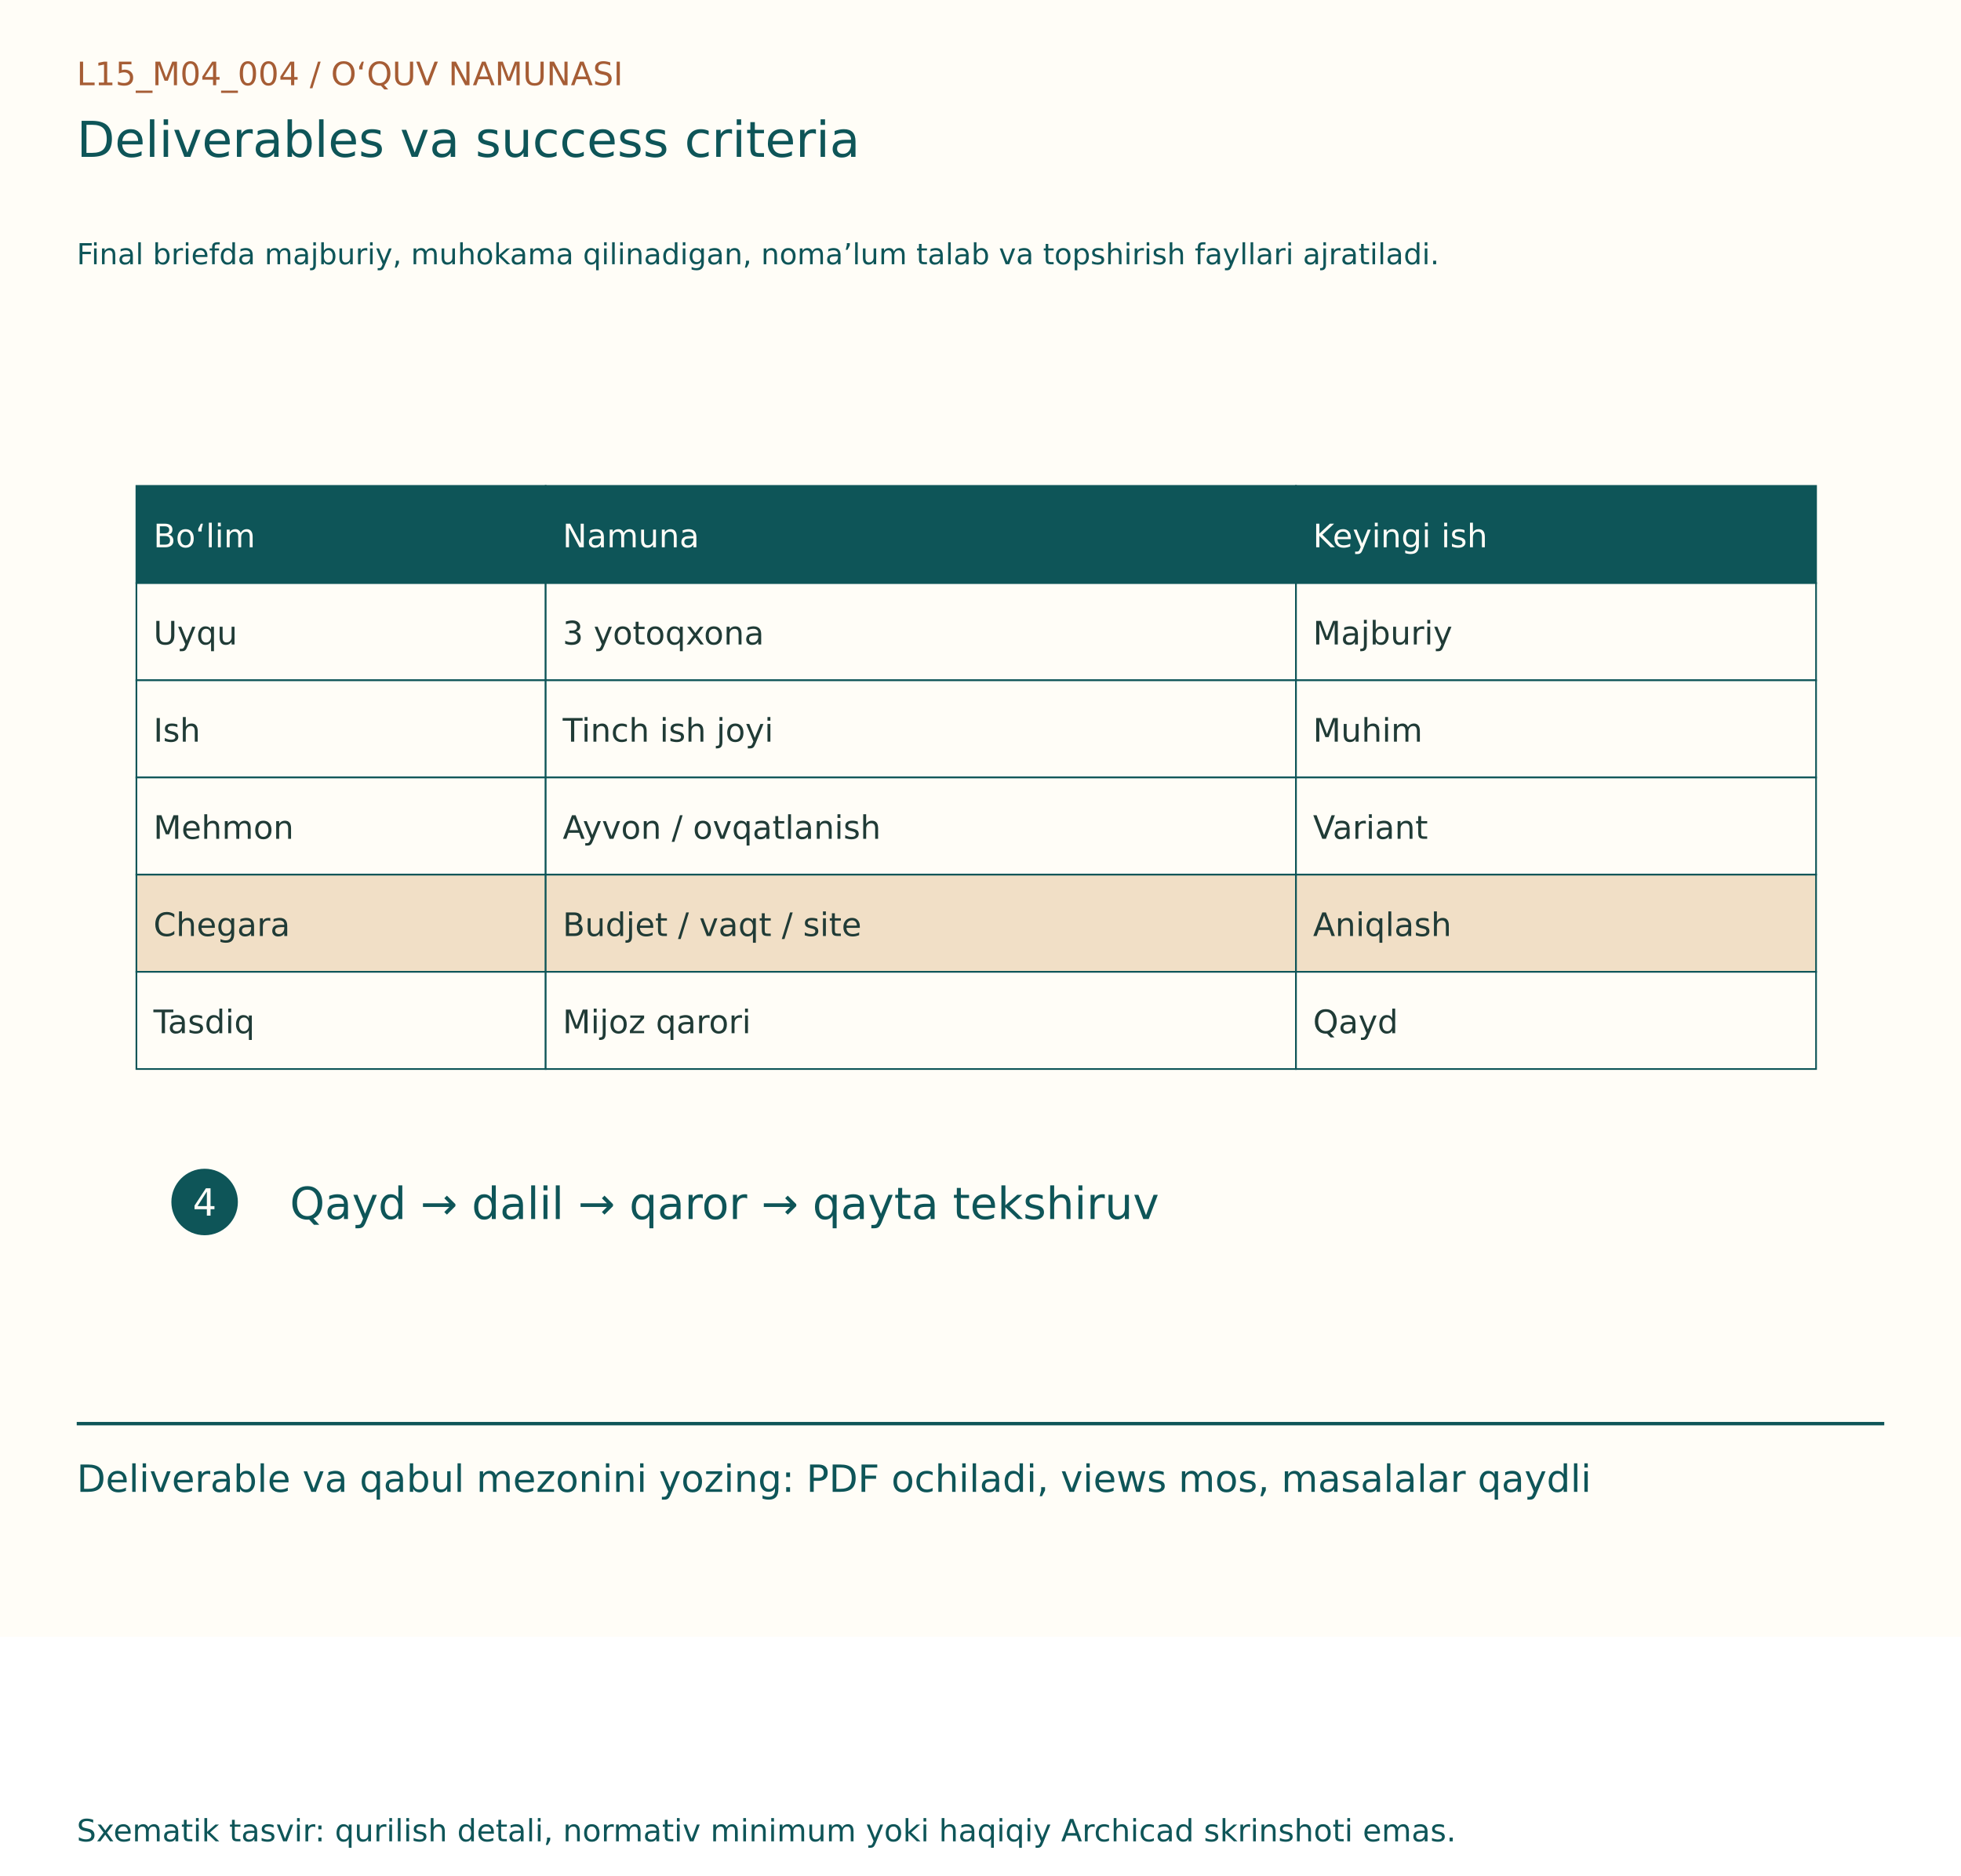
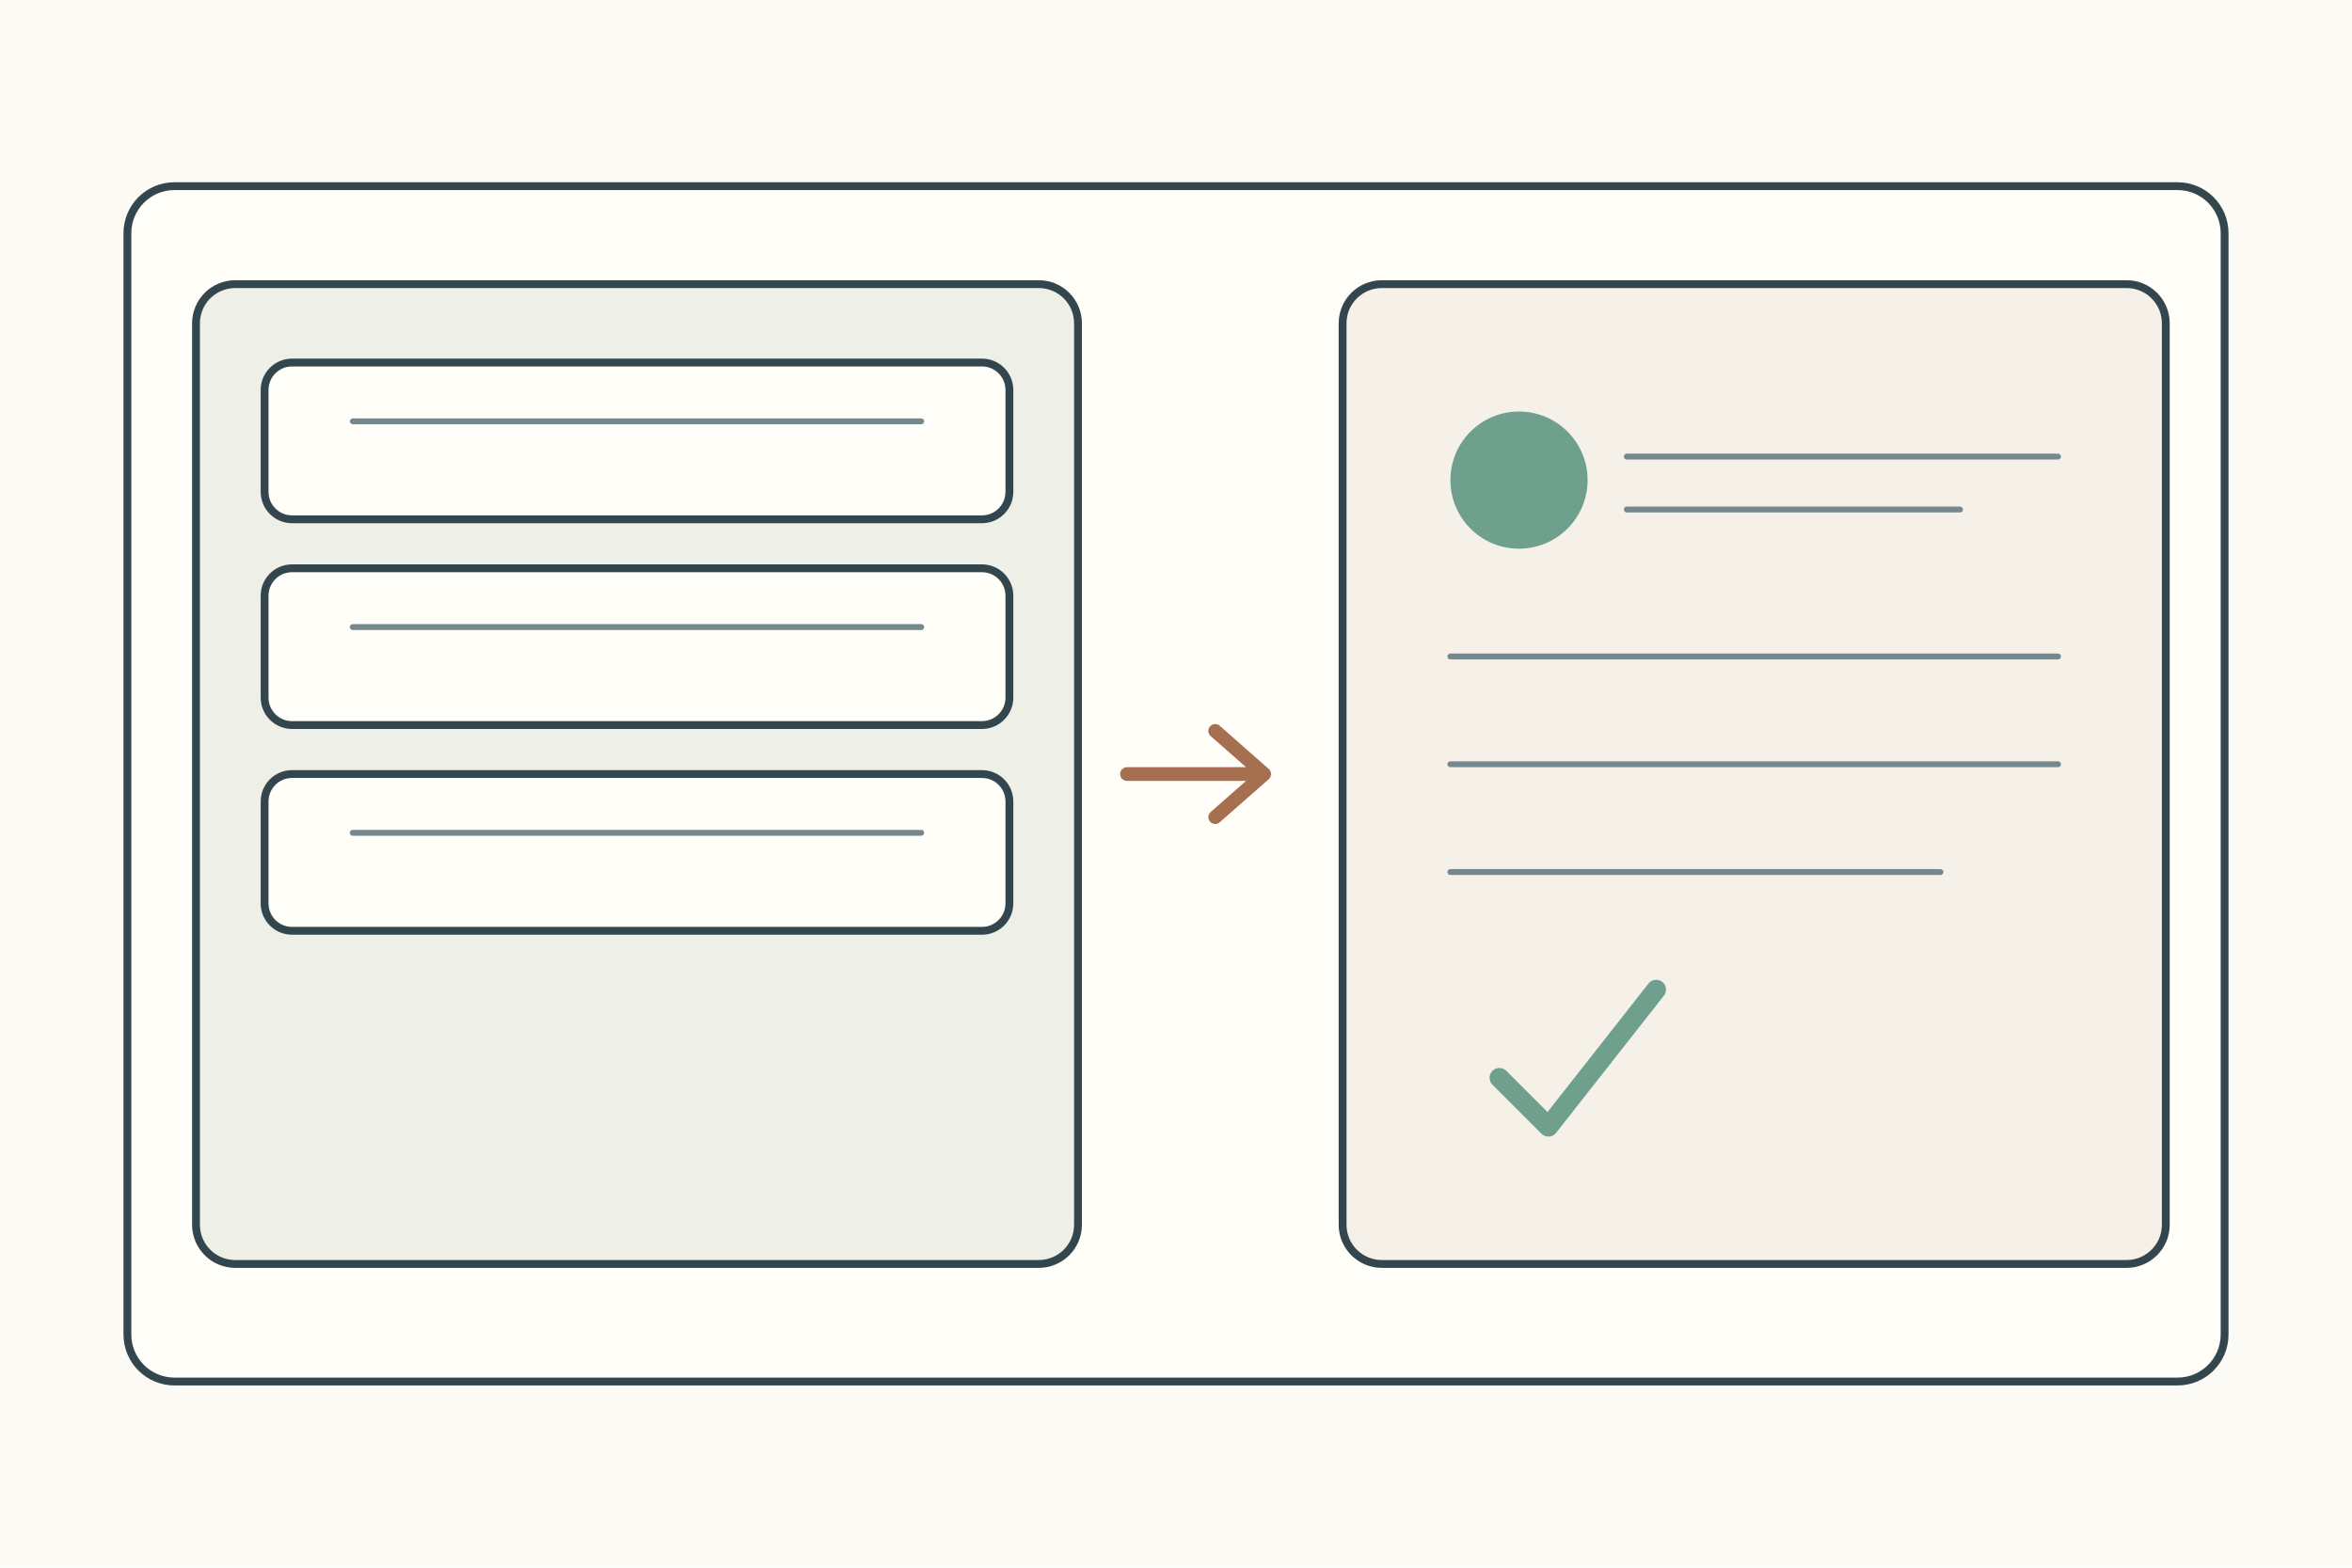
- <svg xmlns="http://www.w3.org/2000/svg" width="1150" height="1100" viewBox="0 0 1150 1100">
-   <rect width="1150" height="960" fill="#FFFDF7" />
-   <g font-family="DejaVu Sans, Segoe UI, sans-serif">
-     <text x="45" y="50" font-size="19" fill="#A65D35">L15_M04_004  /  O‘QUV NAMUNASI</text>
-     <text x="45" y="92" font-size="29" fill="#0E5558">Deliverables va success criteria</text>
-     <text x="45" y="155" font-size="17" fill="#0E5558">Final briefda majburiy, muhokama qilinadigan, noma’lum talab va topshirish fayllari ajratiladi.</text>
-     <g transform="translate(0,80)">
-       <rect x="80" y="205" width="240" height="57" fill="#0E5558" stroke="#0E5558" stroke-width="1" />
-       <text x="90" y="241" font-size="19" fill="#FFFDF7">Bo‘lim</text>
-       <rect x="320" y="205" width="440" height="57" fill="#0E5558" stroke="#0E5558" stroke-width="1" />
-       <text x="330" y="241" font-size="19" fill="#FFFDF7">Namuna</text>
-       <rect x="760" y="205" width="305" height="57" fill="#0E5558" stroke="#0E5558" stroke-width="1" />
-       <text x="770" y="241" font-size="19" fill="#FFFDF7">Keyingi ish</text>
-       <rect x="80" y="262" width="240" height="57" fill="#FFFDF7" stroke="#0E5558" stroke-width="1" />
-       <text x="90" y="298" font-size="19" fill="#203B36">Uyqu</text>
-       <rect x="320" y="262" width="440" height="57" fill="#FFFDF7" stroke="#0E5558" stroke-width="1" />
-       <text x="330" y="298" font-size="19" fill="#203B36">3 yotoqxona</text>
-       <rect x="760" y="262" width="305" height="57" fill="#FFFDF7" stroke="#0E5558" stroke-width="1" />
-       <text x="770" y="298" font-size="19" fill="#203B36">Majburiy</text>
-       <rect x="80" y="319" width="240" height="57" fill="#FFFDF7" stroke="#0E5558" stroke-width="1" />
-       <text x="90" y="355" font-size="19" fill="#203B36">Ish</text>
-       <rect x="320" y="319" width="440" height="57" fill="#FFFDF7" stroke="#0E5558" stroke-width="1" />
-       <text x="330" y="355" font-size="19" fill="#203B36">Tinch ish joyi</text>
-       <rect x="760" y="319" width="305" height="57" fill="#FFFDF7" stroke="#0E5558" stroke-width="1" />
-       <text x="770" y="355" font-size="19" fill="#203B36">Muhim</text>
-       <rect x="80" y="376" width="240" height="57" fill="#FFFDF7" stroke="#0E5558" stroke-width="1" />
-       <text x="90" y="412" font-size="19" fill="#203B36">Mehmon</text>
-       <rect x="320" y="376" width="440" height="57" fill="#FFFDF7" stroke="#0E5558" stroke-width="1" />
-       <text x="330" y="412" font-size="19" fill="#203B36">Ayvon / ovqatlanish</text>
-       <rect x="760" y="376" width="305" height="57" fill="#FFFDF7" stroke="#0E5558" stroke-width="1" />
-       <text x="770" y="412" font-size="19" fill="#203B36">Variant</text>
-       <rect x="80" y="433" width="240" height="57" fill="#F1DFC6" stroke="#0E5558" stroke-width="1" />
-       <text x="90" y="469" font-size="19" fill="#203B36">Chegara</text>
-       <rect x="320" y="433" width="440" height="57" fill="#F1DFC6" stroke="#0E5558" stroke-width="1" />
-       <text x="330" y="469" font-size="19" fill="#203B36">Budjet / vaqt / site</text>
-       <rect x="760" y="433" width="305" height="57" fill="#F1DFC6" stroke="#0E5558" stroke-width="1" />
-       <text x="770" y="469" font-size="19" fill="#203B36">Aniqlash</text>
-       <rect x="80" y="490" width="240" height="57" fill="#FFFDF7" stroke="#0E5558" stroke-width="1" />
-       <text x="90" y="526" font-size="19" fill="#203B36">Tasdiq</text>
-       <rect x="320" y="490" width="440" height="57" fill="#FFFDF7" stroke="#0E5558" stroke-width="1" />
-       <text x="330" y="526" font-size="19" fill="#203B36">Mijoz qarori</text>
-       <rect x="760" y="490" width="305" height="57" fill="#FFFDF7" stroke="#0E5558" stroke-width="1" />
-       <text x="770" y="526" font-size="19" fill="#203B36">Qayd</text>
-       <circle cx="120" cy="625" r="18" fill="#0E5558" stroke="#0E5558" stroke-width="3" />
-       <text x="113" y="633" font-size="22" fill="#FFFDF7">4</text>
-       <text x="170" y="635" font-size="26" fill="#0E5558">Qayd → dalil → qaror → qayta tekshiruv</text>
+ <svg xmlns="http://www.w3.org/2000/svg" width="1200" height="800">
+   <rect width="1200" height="800" fill="#fbfaf4" />
+   <g stroke="#34464d" stroke-width="4" fill="none" stroke-linecap="round" stroke-linejoin="round">
+     <rect x="65" y="95" width="1070" height="610" rx="24" fill="#fffef9" />
+     <g transform="translate(100 145)">
+       <g>
+         <rect width="450" height="500" rx="20" fill="#eef0e8" />
+         <rect x="35" y="40" width="380" height="80" rx="14" fill="#fffef9" />
+         <rect x="35" y="145" width="380" height="80" rx="14" fill="#fffef9" />
+         <rect x="35" y="250" width="380" height="80" rx="14" fill="#fffef9" />
+         <path d="M80 70h290M80 175h290M80 280h290" stroke="#75888d" stroke-width="3" />
+       </g>
+       <path d="M475 250h70m-25-22 25 22-25 22" stroke="#a66f50" stroke-width="7" />
+       <g transform="translate(585 0)">
+         <rect width="420" height="500" rx="20" fill="#f5f0e8" />
+         <circle cx="90" cy="100" r="35" fill="#6f9f8d" stroke="none" />
+         <path d="M145 88h220M145 115h170M55 190h310M55 245h310M55 300h250" stroke="#75888d" stroke-width="3" />
+         <path d="M80 405l25 25 55-70" stroke="#6f9f8d" stroke-width="10" />
+       </g>
    </g>
-     <line x1="45" y1="835" x2="1105" y2="835" stroke="#0E5558" stroke-width="2" />
-     <text x="45" y="875" font-size="22" fill="#0E5558">Deliverable va qabul mezonini yozing: PDF ochiladi, views mos, masalalar qaydli</text>
-     <text x="45" y="1080" font-size="18" fill="#0E5558">Sxematik tasvir: qurilish detali, normativ minimum yoki haqiqiy Archicad skrinshoti emas.</text>
  </g>
</svg>
